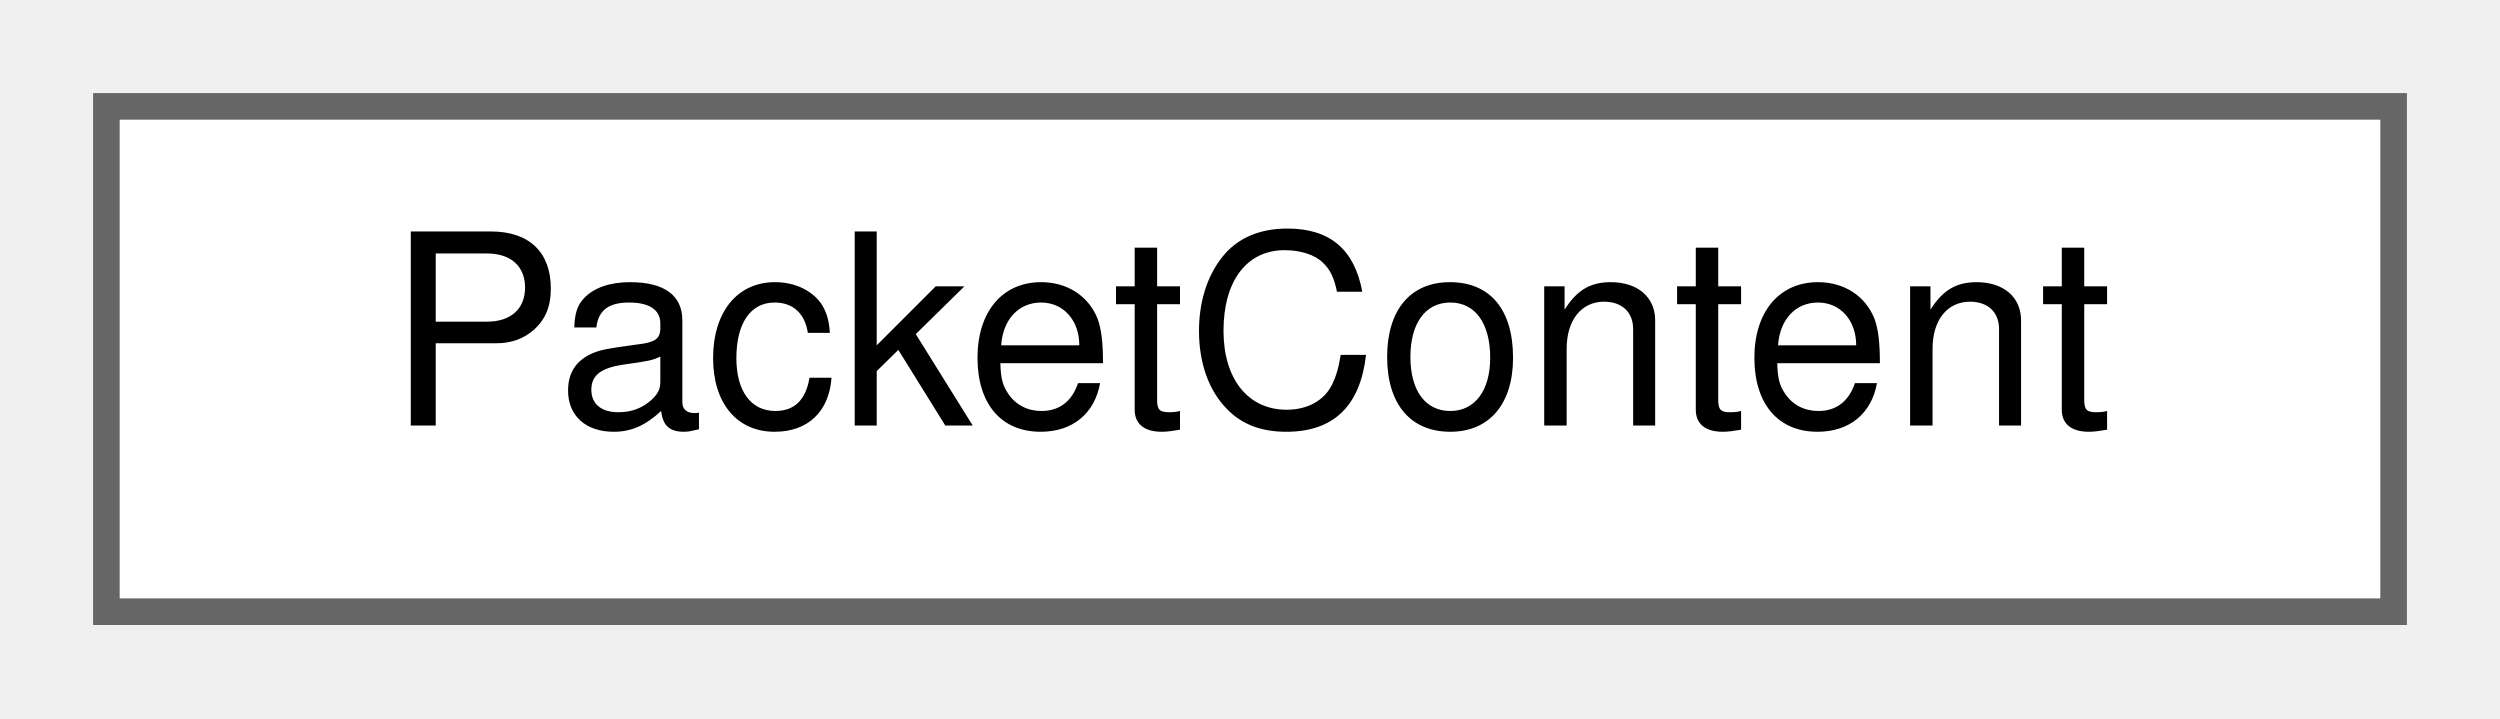
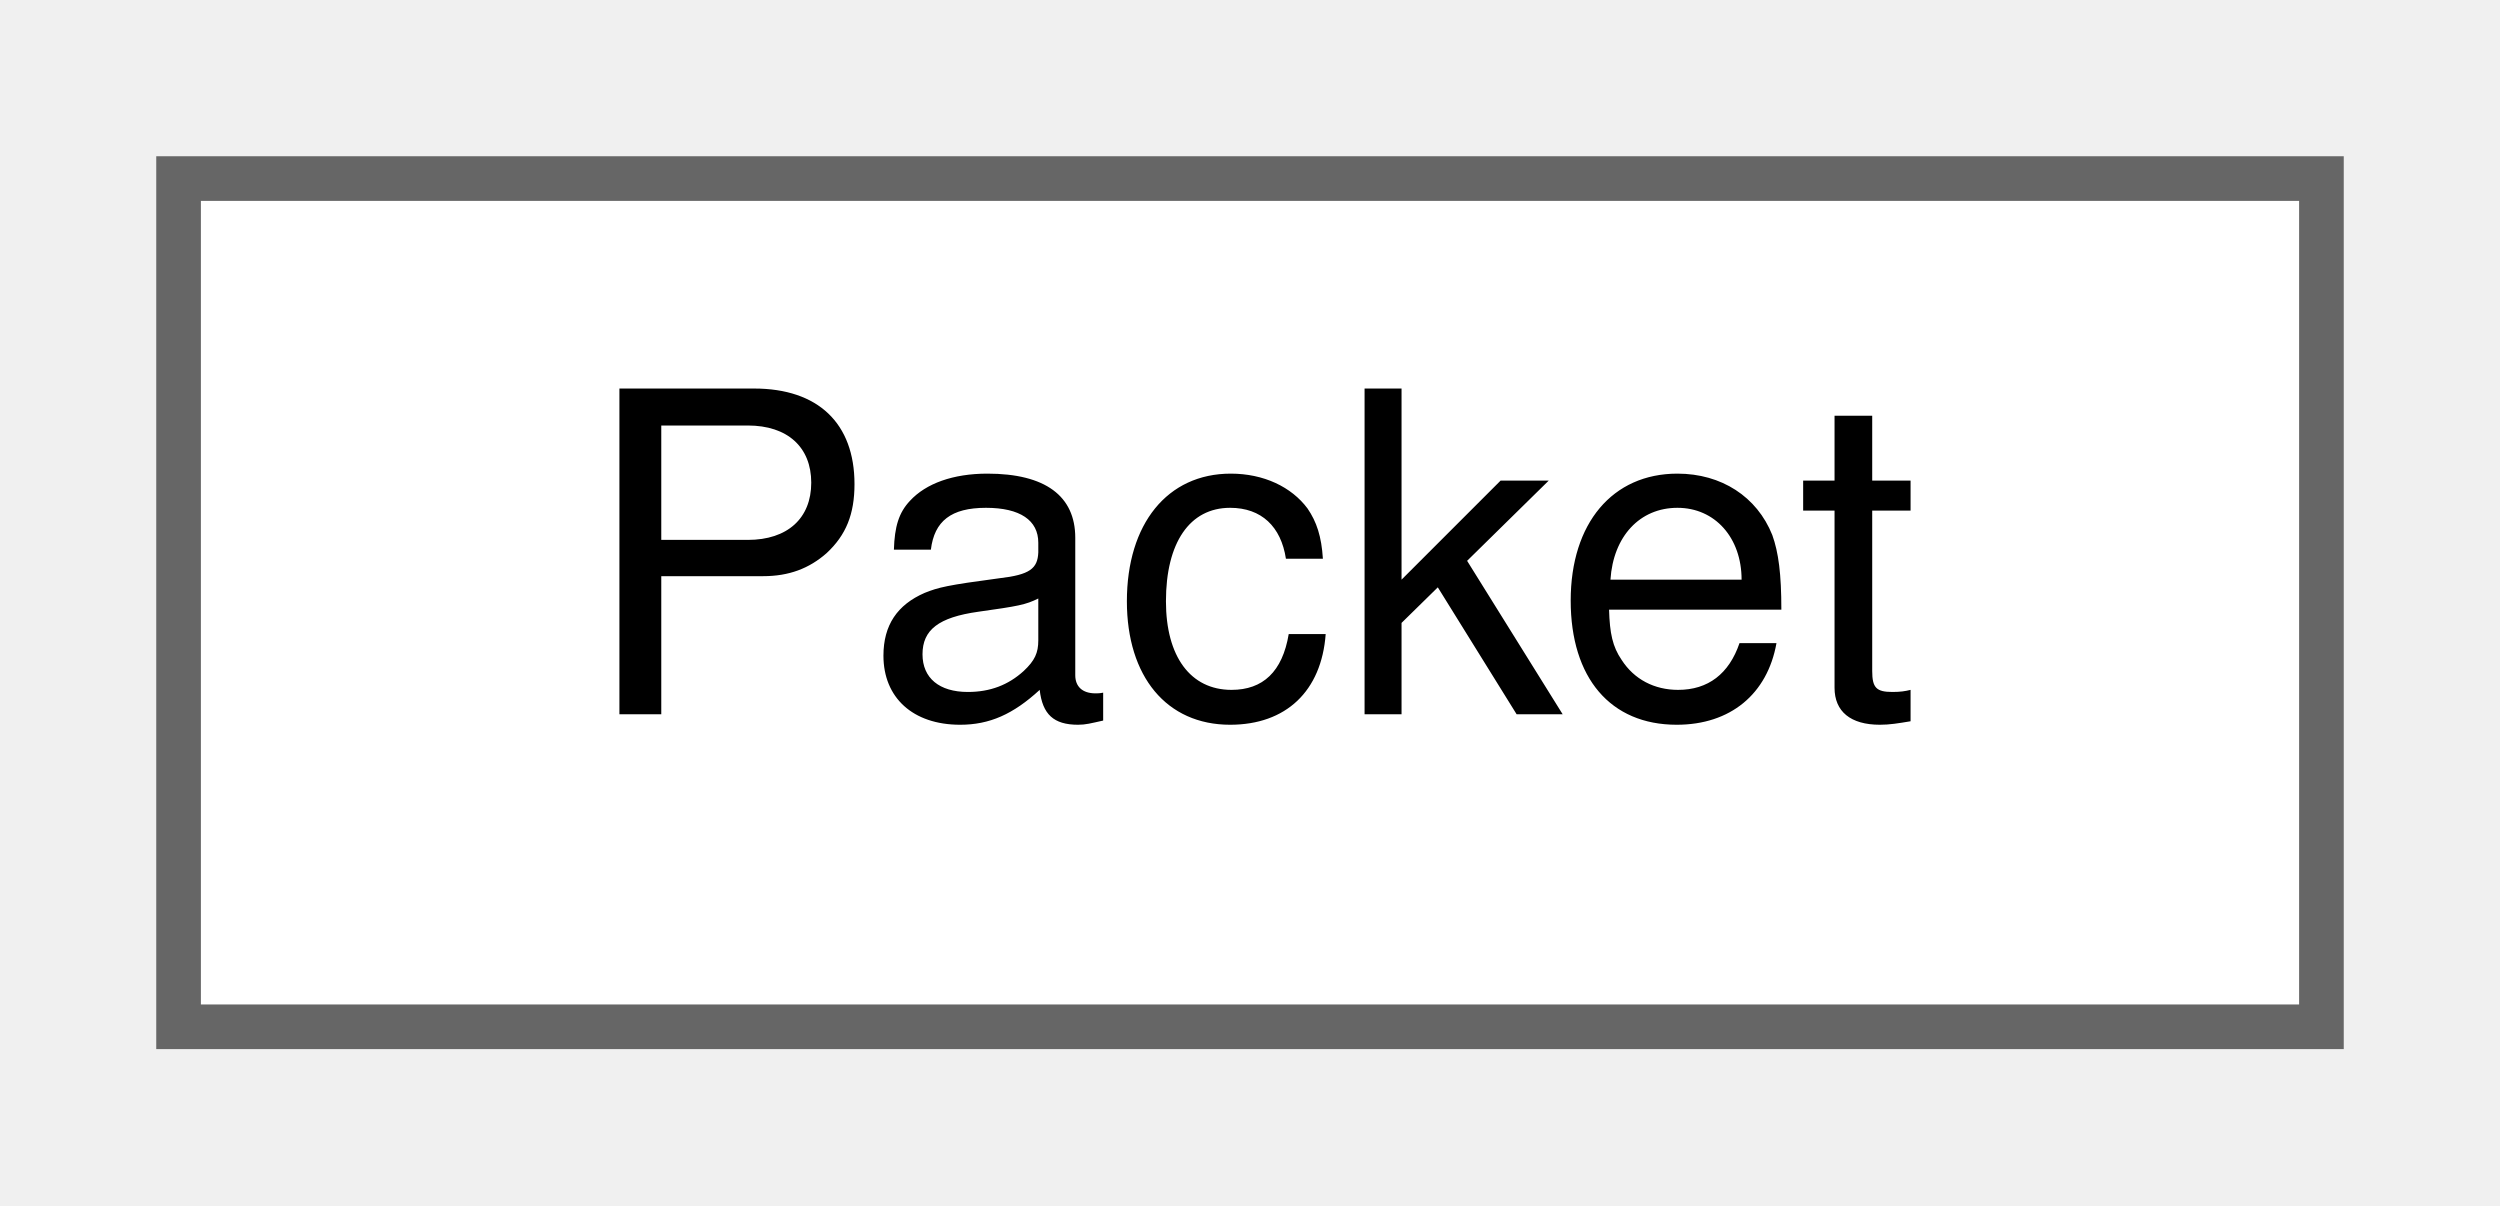
- <svg xmlns="http://www.w3.org/2000/svg" xmlns:xlink="http://www.w3.org/1999/xlink" width="94pt" height="27pt" viewBox="0.00 0.00 94.00 27.00">
+ <svg xmlns="http://www.w3.org/2000/svg" xmlns:xlink="http://www.w3.org/1999/xlink" width="56pt" height="27pt" viewBox="0.00 0.00 56.00 27.00">
  <g id="graph0" class="graph" transform="scale(1 1) rotate(0) translate(4 23)">
    <g id="Node000000" class="node">
      <g id="a_Node000000">
-         <a xlink:href="unionPacketContent.html" target="_top" xlink:title=" ">
-           <polygon fill="white" stroke="#666666" points="86,-19 0,-19 0,0 86,0 86,-19" />
-           <text text-anchor="middle" x="43" y="-7" font-family="Helvetica,sans-Serif" font-size="10.00">PacketContent</text>
+         <a xlink:href="structPacket.html" target="_top" xlink:title=" ">
+           <polygon fill="white" stroke="#666666" points="48,-19 0,-19 0,0 48,0 48,-19" />
+           <text text-anchor="middle" x="24" y="-7" font-family="Helvetica,sans-Serif" font-size="10.00">Packet</text>
        </a>
      </g>
    </g>
  </g>
</svg>
